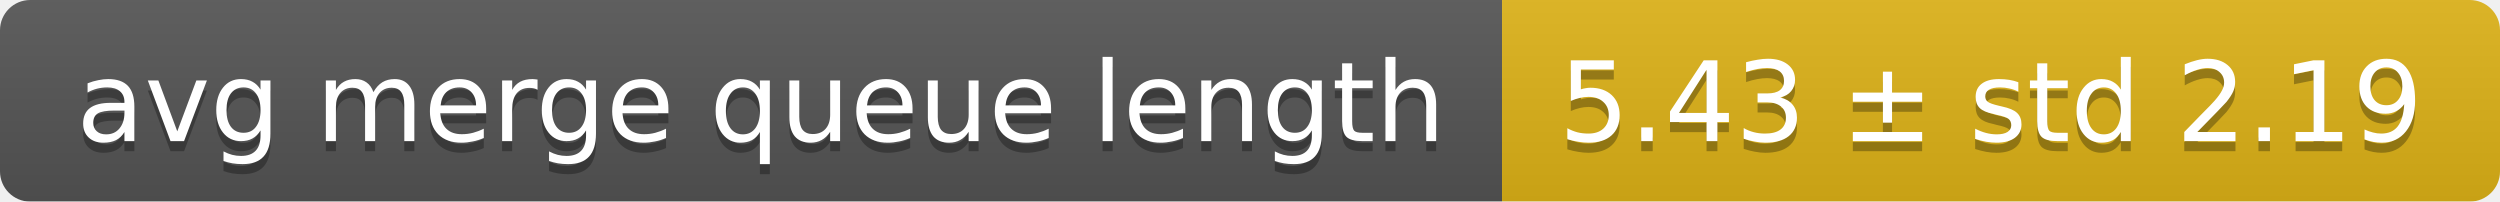
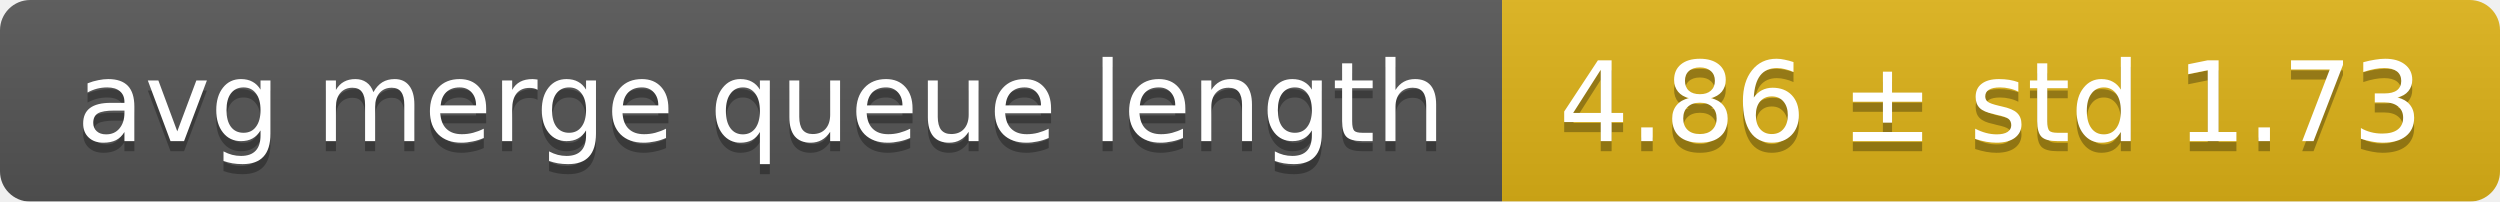
<svg xmlns="http://www.w3.org/2000/svg" width="248" height="20">
  <linearGradient id="smooth" x2="0" y2="100%">
    <stop offset="0" stop-color="#bbb" stop-opacity=".1" />
    <stop offset="1" stop-opacity=".1" />
  </linearGradient>
  <mask id="round">
    <rect width="248" height="20" rx="3" fill="#fff" />
  </mask>
  <g mask="url(#round)">
    <rect width="149" height="20" fill="#555" />
    <rect x="149" width="99" height="20" fill="#dfb317" />
    <rect width="248" height="20" fill="url(#smooth)" />
  </g>
  <g fill="#fff" text-anchor="middle" font-family="DejaVu Sans,Verdana,Geneva,sans-serif" font-size="11">
    <text x="75.5" y="15" fill="#010101" fill-opacity=".3">avg merge queue length</text>
    <text x="75.5" y="14">avg merge queue length</text>
-     <text x="197.5" y="15" fill="#010101" fill-opacity=".3">5.43 ± std 2.19</text>
-     <text x="197.5" y="14">5.43 ± std 2.19</text>
+     <text x="197.5" y="15" fill="#010101" fill-opacity=".3">4.86 ± std 1.73</text>
+     <text x="197.5" y="14">4.86 ± std 1.73</text>
  </g>
</svg>
